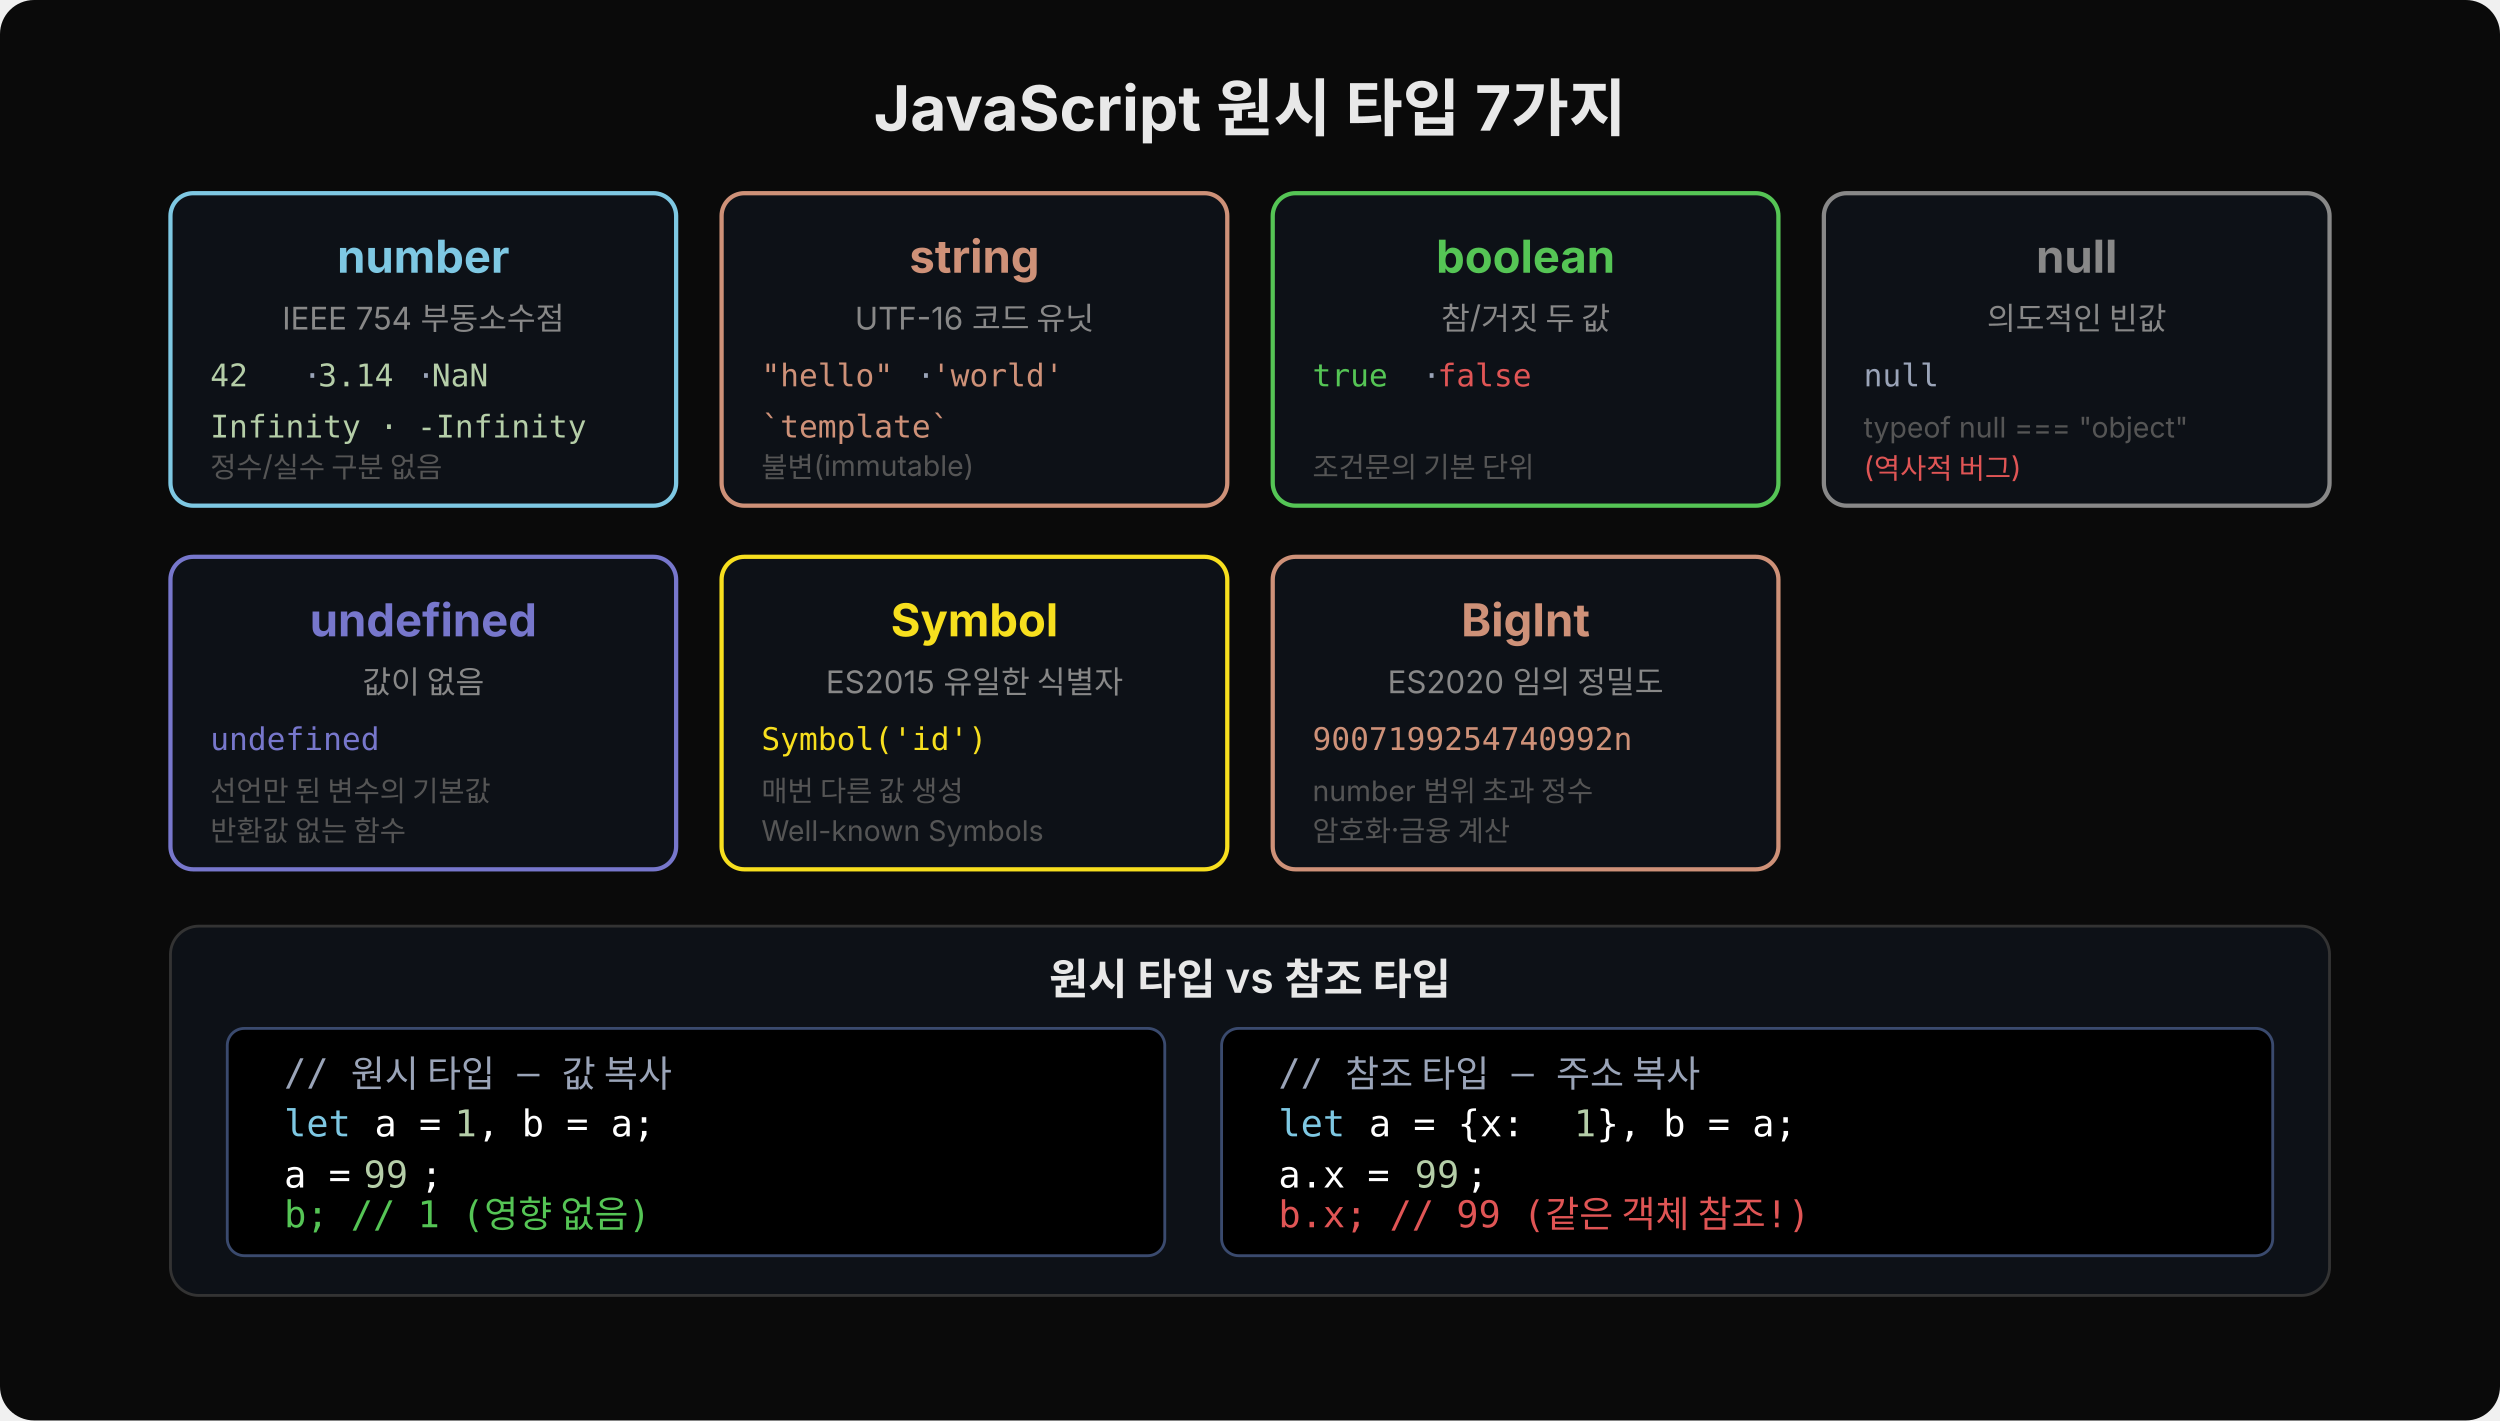
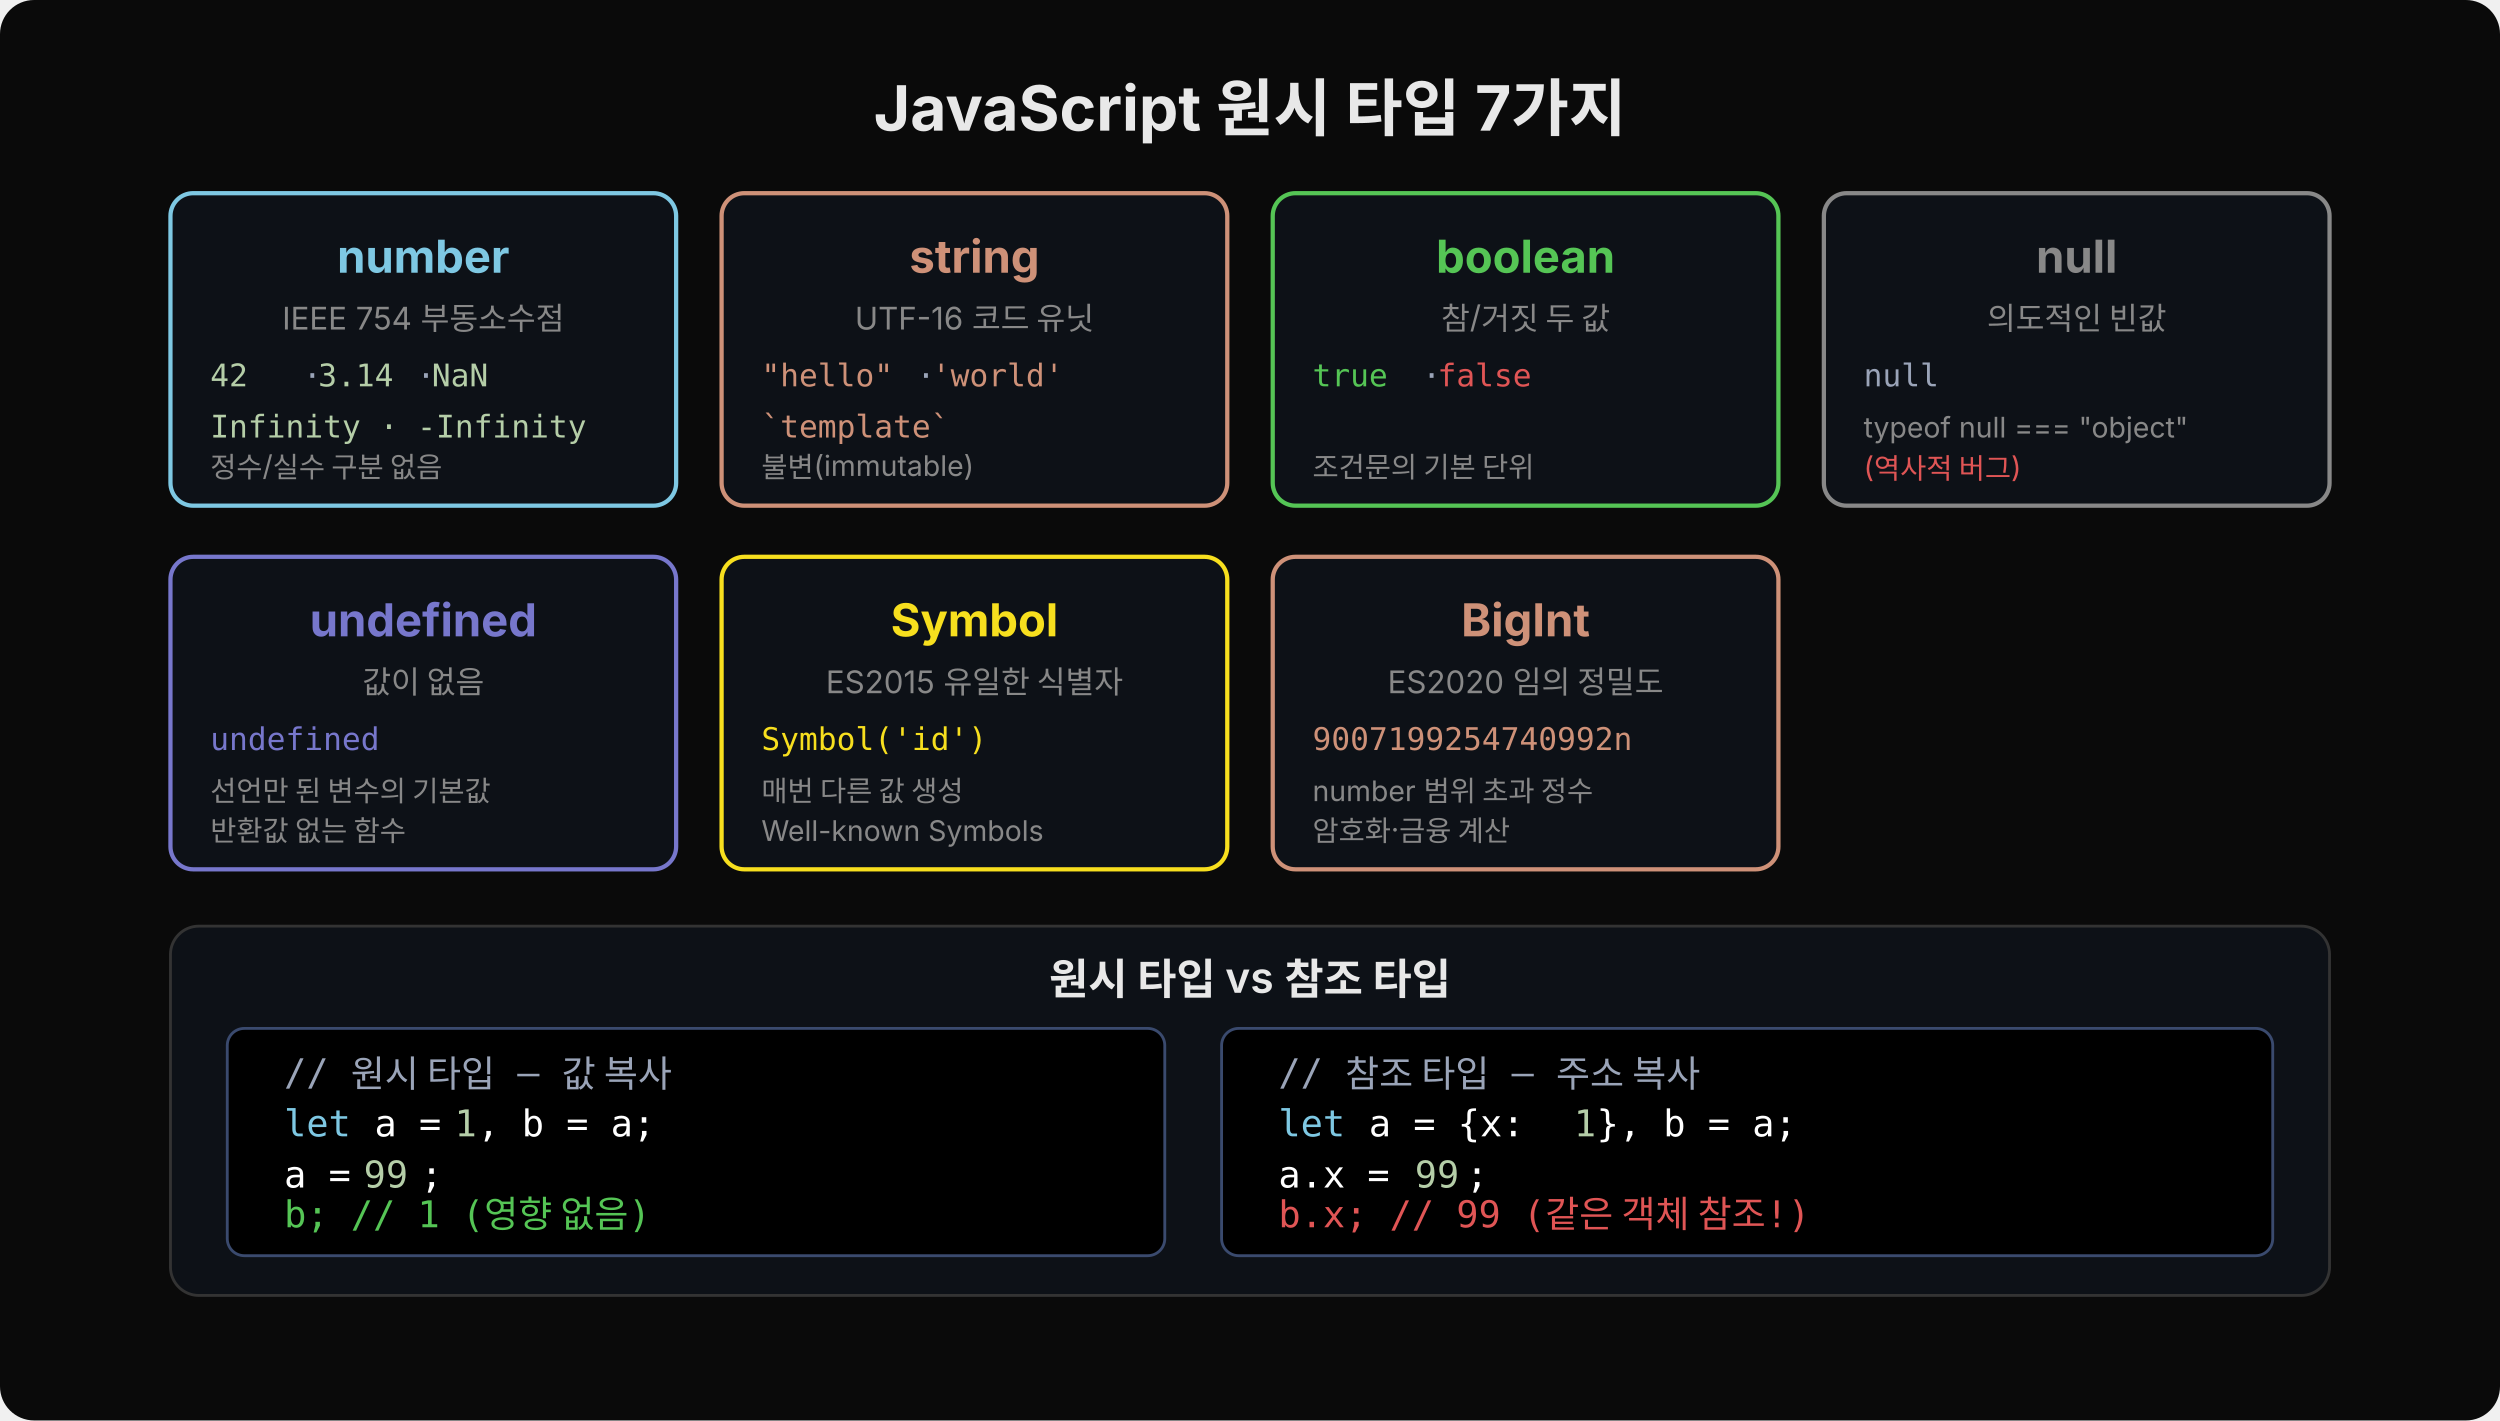
<svg xmlns="http://www.w3.org/2000/svg" width="880" height="500" viewBox="0 0 880 500" style="font-family:'Wanted Sans Variable','Wanted Sans',-apple-system,sans-serif">
  <rect width="880" height="500" rx="12" fill="#0a0a0a" />
  <text x="440" y="46" text-anchor="middle" font-size="22" font-weight="700" fill="#e8e8e8">JavaScript 원시 타입 7가지</text>
  <rect x="60" y="68" width="178" height="110" rx="8" fill="#0d1117" stroke="#7ec8e3" stroke-width="1.5" />
  <text x="149" y="96" text-anchor="middle" font-size="16" font-weight="700" fill="#7ec8e3">number</text>
  <text x="149" y="116" text-anchor="middle" font-size="11" fill="#888">IEEE 754 부동소수점</text>
  <text x="74" y="136" font-family="'JetBrains Mono','Menlo','Consolas',monospace" font-size="11" fill="#b5cea8" xml:space="preserve">42</text>
  <text x="100" y="136" font-family="'JetBrains Mono','Menlo','Consolas',monospace" font-size="11" fill="#9aa4b8" xml:space="preserve"> · </text>
  <text x="112" y="136" font-family="'JetBrains Mono','Menlo','Consolas',monospace" font-size="11" fill="#b5cea8" xml:space="preserve">3.14</text>
  <text x="140" y="136" font-family="'JetBrains Mono','Menlo','Consolas',monospace" font-size="11" fill="#9aa4b8" xml:space="preserve"> · </text>
  <text x="152" y="136" font-family="'JetBrains Mono','Menlo','Consolas',monospace" font-size="11" fill="#b5cea8" xml:space="preserve">NaN</text>
  <text x="74" y="154" font-family="'JetBrains Mono','Menlo','Consolas',monospace" font-size="11" fill="#b5cea8" xml:space="preserve">Infinity · -Infinity</text>
-   <text x="74" y="168" font-size="10" fill="#555">정수/실수 구분 없음</text>
+   <text x="74" y="168" font-size="10" fill="#888">정수/실수 구분 없음</text>
  <rect x="254" y="68" width="178" height="110" rx="8" fill="#0d1117" stroke="#ce9178" stroke-width="1.5" />
  <text x="343" y="96" text-anchor="middle" font-size="16" font-weight="700" fill="#ce9178">string</text>
  <text x="343" y="116" text-anchor="middle" font-size="11" fill="#888">UTF-16 코드 유닛</text>
  <text x="268" y="136" font-family="'JetBrains Mono','Menlo','Consolas',monospace" font-size="11" fill="#ce9178" xml:space="preserve">"hello"</text>
  <text x="316" y="136" font-family="'JetBrains Mono','Menlo','Consolas',monospace" font-size="11" fill="#9aa4b8" xml:space="preserve"> · </text>
  <text x="328" y="136" font-family="'JetBrains Mono','Menlo','Consolas',monospace" font-size="11" fill="#ce9178" xml:space="preserve">'world'</text>
  <text x="268" y="154" font-family="'JetBrains Mono','Menlo','Consolas',monospace" font-size="11" fill="#ce9178" xml:space="preserve">`template`</text>
-   <text x="268" y="168" font-size="10" fill="#555">불변(immutable)</text>
+   <text x="268" y="168" font-size="10" fill="#888">불변(immutable)</text>
  <rect x="448" y="68" width="178" height="110" rx="8" fill="#0d1117" stroke="#55c555" stroke-width="1.5" />
  <text x="537" y="96" text-anchor="middle" font-size="16" font-weight="700" fill="#55c555">boolean</text>
  <text x="537" y="116" text-anchor="middle" font-size="11" fill="#888">참/거짓 두 값</text>
  <text x="462" y="136" font-family="'JetBrains Mono','Menlo','Consolas',monospace" font-size="11" fill="#55c555" xml:space="preserve">true</text>
  <text x="494" y="136" font-family="'JetBrains Mono','Menlo','Consolas',monospace" font-size="11" fill="#9aa4b8" xml:space="preserve"> · </text>
  <text x="506" y="136" font-family="'JetBrains Mono','Menlo','Consolas',monospace" font-size="11" fill="#e05555" xml:space="preserve">false</text>
-   <text x="462" y="168" font-size="10" fill="#555">조건문의 기본 단위</text>
+   <text x="462" y="168" font-size="10" fill="#888">조건문의 기본 단위</text>
  <rect x="642" y="68" width="178" height="110" rx="8" fill="#0d1117" stroke="#888" stroke-width="1.5" />
  <text x="731" y="96" text-anchor="middle" font-size="16" font-weight="700" fill="#888">null</text>
  <text x="731" y="116" text-anchor="middle" font-size="11" fill="#888">의도적인 빈값</text>
  <text x="656" y="136" font-family="'JetBrains Mono','Menlo','Consolas',monospace" font-size="11" fill="#9aa4b8" xml:space="preserve">null</text>
-   <text x="656" y="154" font-size="10" fill="#555">typeof null === "object"</text>
+   <text x="656" y="154" font-size="10" fill="#888">typeof null === "object"</text>
  <text x="656" y="168" font-size="10" fill="#e05555">(역사적 버그)</text>
  <rect x="60" y="196" width="178" height="110" rx="8" fill="#0d1117" stroke="#7777cc" stroke-width="1.5" />
  <text x="149" y="224" text-anchor="middle" font-size="16" font-weight="700" fill="#7777cc">undefined</text>
  <text x="149" y="244" text-anchor="middle" font-size="11" fill="#888">값이 없음</text>
  <text x="74" y="264" font-family="'JetBrains Mono','Menlo','Consolas',monospace" font-size="11" fill="#7777cc" xml:space="preserve">undefined</text>
-   <text x="74" y="282" font-size="10" fill="#555">선언만 된 변수의 기본값</text>
-   <text x="74" y="296" font-size="10" fill="#555">반환값 없는 함수</text>
+   <text x="74" y="282" font-size="10" fill="#888">선언만 된 변수의 기본값</text>
+   <text x="74" y="296" font-size="10" fill="#888">반환값 없는 함수</text>
  <rect x="254" y="196" width="178" height="110" rx="8" fill="#0d1117" stroke="#f7df1e" stroke-width="1.5" />
  <text x="343" y="224" text-anchor="middle" font-size="16" font-weight="700" fill="#f7df1e">Symbol</text>
  <text x="343" y="244" text-anchor="middle" font-size="11" fill="#888">ES2015 유일한 식별자</text>
  <text x="268" y="264" font-family="'JetBrains Mono','Menlo','Consolas',monospace" font-size="11" fill="#f7df1e" xml:space="preserve">Symbol('id')</text>
-   <text x="268" y="282" font-size="10" fill="#555">매번 다른 값 생성</text>
-   <text x="268" y="296" font-size="10" fill="#555">Well-known Symbols</text>
+   <text x="268" y="282" font-size="10" fill="#888">매번 다른 값 생성</text>
+   <text x="268" y="296" font-size="10" fill="#888">Well-known Symbols</text>
  <rect x="448" y="196" width="178" height="110" rx="8" fill="#0d1117" stroke="#ce9178" stroke-width="1.5" />
  <text x="537" y="224" text-anchor="middle" font-size="16" font-weight="700" fill="#ce9178">BigInt</text>
  <text x="537" y="244" text-anchor="middle" font-size="11" fill="#888">ES2020 임의 정밀도</text>
  <text x="462" y="264" font-family="'JetBrains Mono','Menlo','Consolas',monospace" font-size="11" fill="#ce9178" xml:space="preserve">9007199254740992n</text>
-   <text x="462" y="282" font-size="10" fill="#555">number 범위 초과 정수</text>
-   <text x="462" y="296" font-size="10" fill="#555">암호화·금융 계산</text>
+   <text x="462" y="282" font-size="10" fill="#888">number 범위 초과 정수</text>
+   <text x="462" y="296" font-size="10" fill="#888">암호화·금융 계산</text>
  <rect x="60" y="326" width="760" height="130" rx="10" fill="#0d1117" stroke="#333" />
  <text x="440" y="350" text-anchor="middle" font-size="15" font-weight="600" fill="#e8e8e8">원시 타입 vs 참조 타입</text>
  <rect x="80" y="362" width="330" height="80" rx="6" fill="#000000" stroke="#3a4a6e" />
  <text x="100" y="382" font-family="'JetBrains Mono','Menlo','Consolas',monospace" font-size="13" fill="#9aa4b8" xml:space="preserve">// 원시 타입 — 값 복사</text>
  <text x="100" y="400" font-family="'JetBrains Mono','Menlo','Consolas',monospace" font-size="13" fill="#7ec8e3" xml:space="preserve">let</text>
  <text x="124" y="400" font-family="'JetBrains Mono','Menlo','Consolas',monospace" font-size="13" fill="#ffffff" xml:space="preserve"> a = </text>
  <text x="160" y="400" font-family="'JetBrains Mono','Menlo','Consolas',monospace" font-size="13" fill="#b5cea8" xml:space="preserve">1</text>
  <text x="168" y="400" font-family="'JetBrains Mono','Menlo','Consolas',monospace" font-size="13" fill="#ffffff" xml:space="preserve">, b = a;</text>
  <text x="100" y="418" font-family="'JetBrains Mono','Menlo','Consolas',monospace" font-size="13" fill="#ffffff" xml:space="preserve">a = </text>
  <text x="128" y="418" font-family="'JetBrains Mono','Menlo','Consolas',monospace" font-size="13" fill="#b5cea8" xml:space="preserve">99</text>
  <text x="148" y="418" font-family="'JetBrains Mono','Menlo','Consolas',monospace" font-size="13" fill="#ffffff" xml:space="preserve">;</text>
  <text x="100" y="432" font-family="'JetBrains Mono','Menlo','Consolas',monospace" font-size="13" fill="#55c555" xml:space="preserve">b; // 1 (영향 없음)</text>
  <rect x="430" y="362" width="370" height="80" rx="6" fill="#000000" stroke="#3a4a6e" />
  <text x="450" y="382" font-family="'JetBrains Mono','Menlo','Consolas',monospace" font-size="13" fill="#9aa4b8" xml:space="preserve">// 참조 타입 — 주소 복사</text>
  <text x="450" y="400" font-family="'JetBrains Mono','Menlo','Consolas',monospace" font-size="13" fill="#7ec8e3" xml:space="preserve">let</text>
  <text x="474" y="400" font-family="'JetBrains Mono','Menlo','Consolas',monospace" font-size="13" fill="#ffffff" xml:space="preserve"> a = {x: </text>
  <text x="554" y="400" font-family="'JetBrains Mono','Menlo','Consolas',monospace" font-size="13" fill="#b5cea8" xml:space="preserve">1</text>
  <text x="562" y="400" font-family="'JetBrains Mono','Menlo','Consolas',monospace" font-size="13" fill="#ffffff" xml:space="preserve">}, b = a;</text>
  <text x="450" y="418" font-family="'JetBrains Mono','Menlo','Consolas',monospace" font-size="13" fill="#ffffff" xml:space="preserve">a.x = </text>
  <text x="498" y="418" font-family="'JetBrains Mono','Menlo','Consolas',monospace" font-size="13" fill="#b5cea8" xml:space="preserve">99</text>
  <text x="516" y="418" font-family="'JetBrains Mono','Menlo','Consolas',monospace" font-size="13" fill="#ffffff" xml:space="preserve">;</text>
  <text x="450" y="432" font-family="'JetBrains Mono','Menlo','Consolas',monospace" font-size="13" fill="#e05555" xml:space="preserve">b.x; // 99 (같은 객체 참조!)</text>
</svg>
